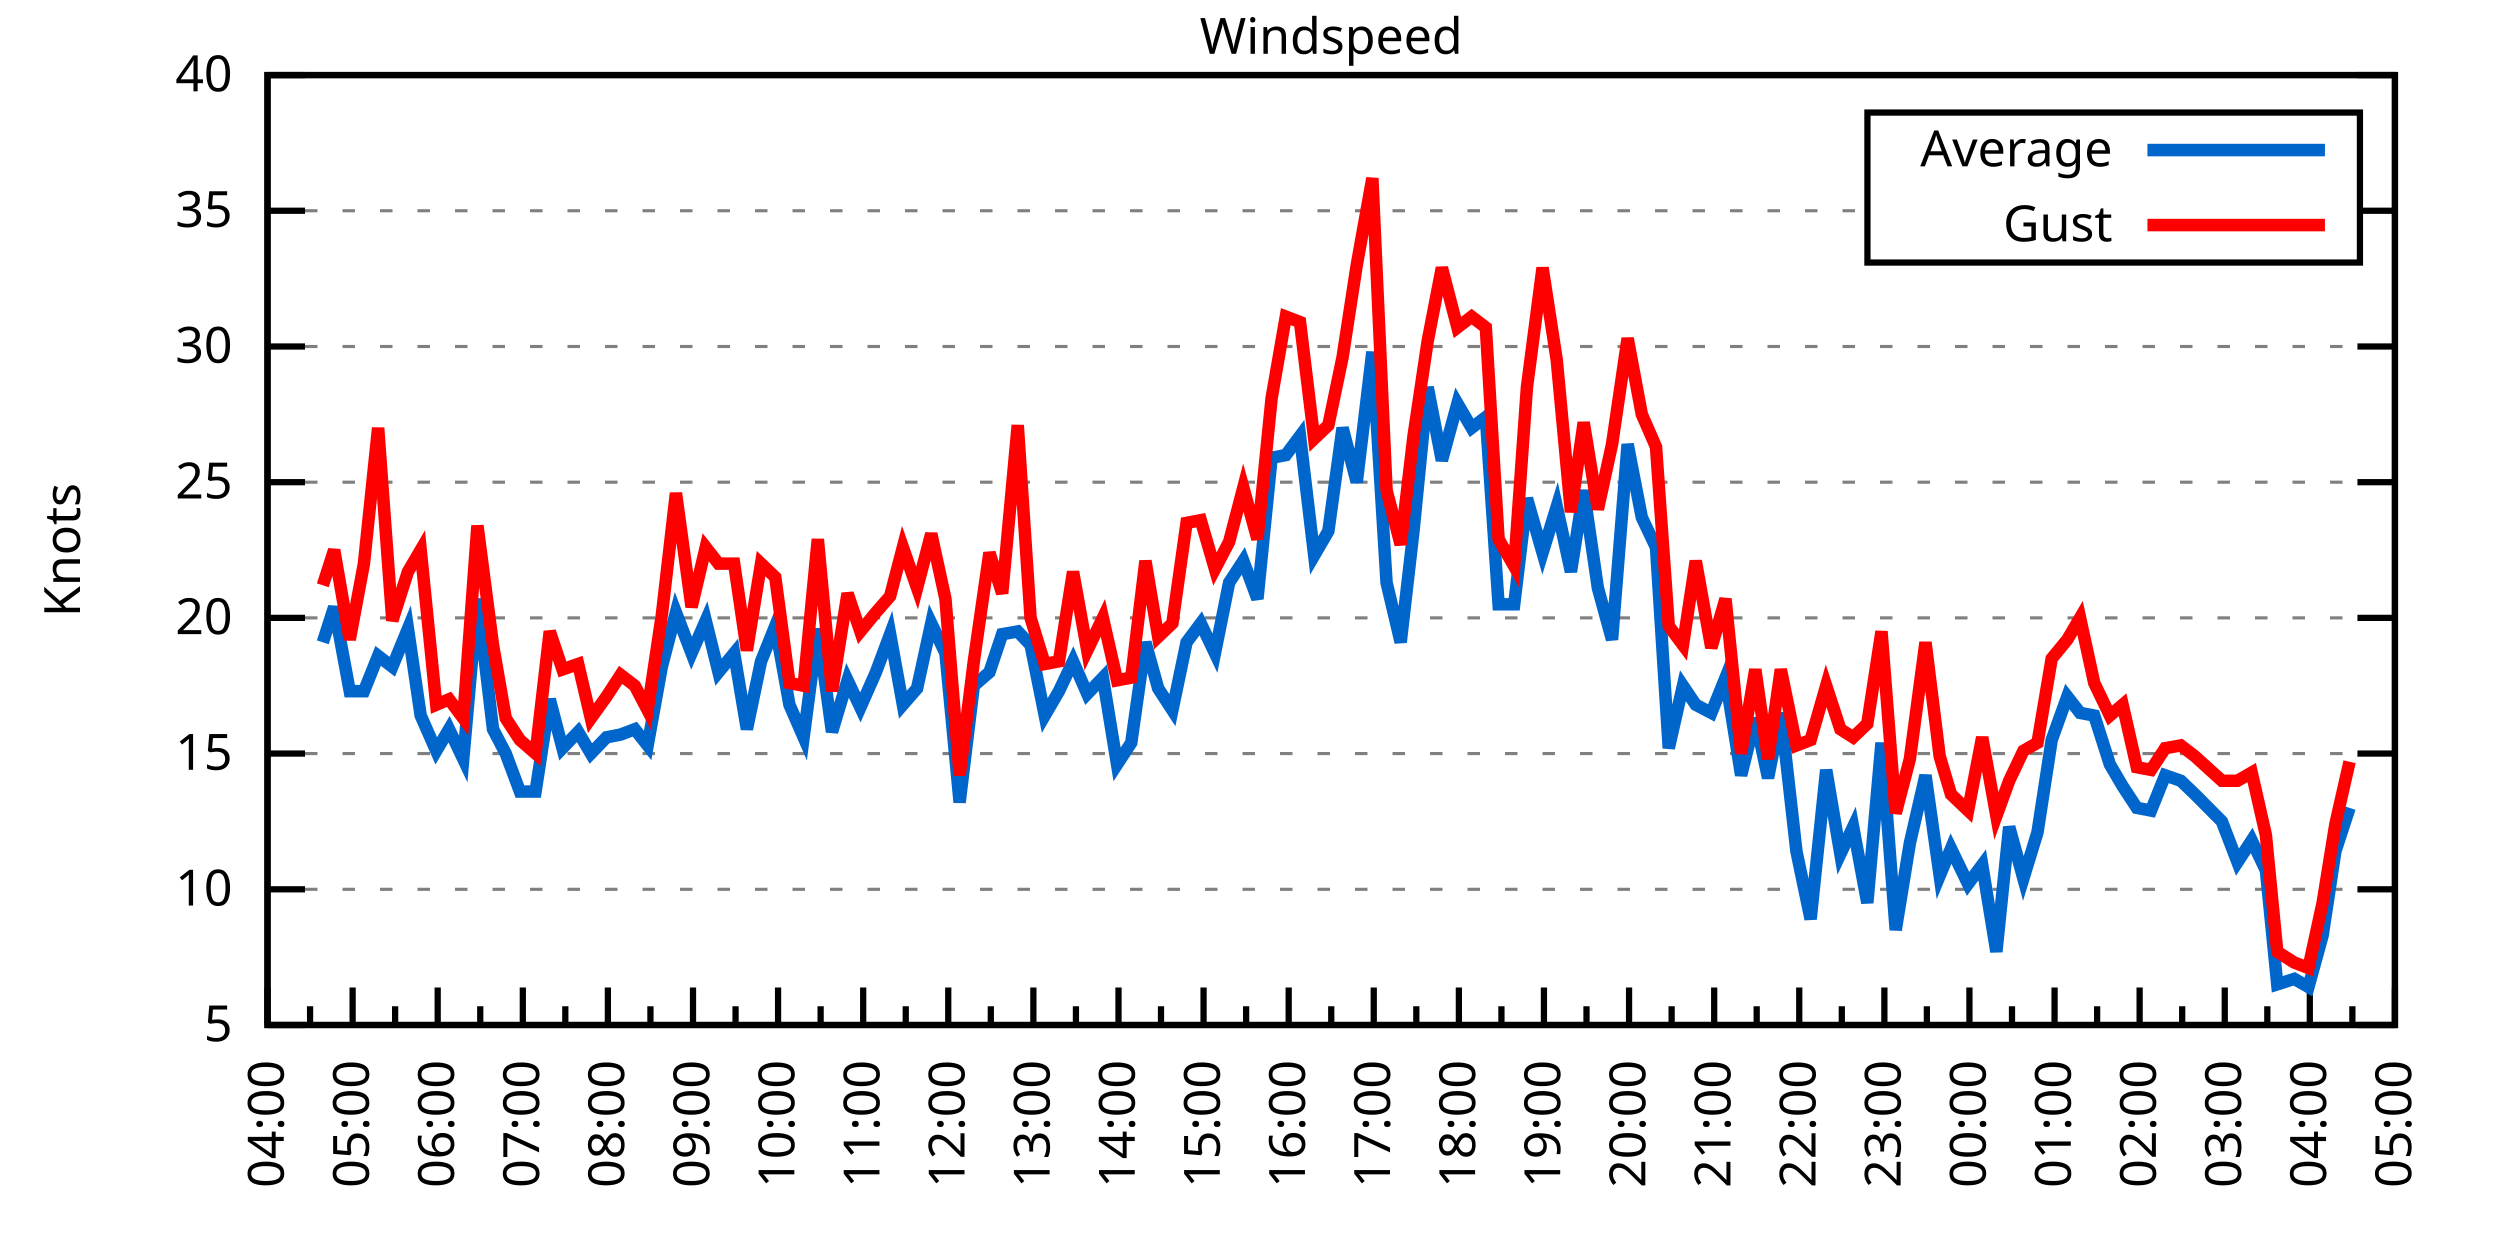
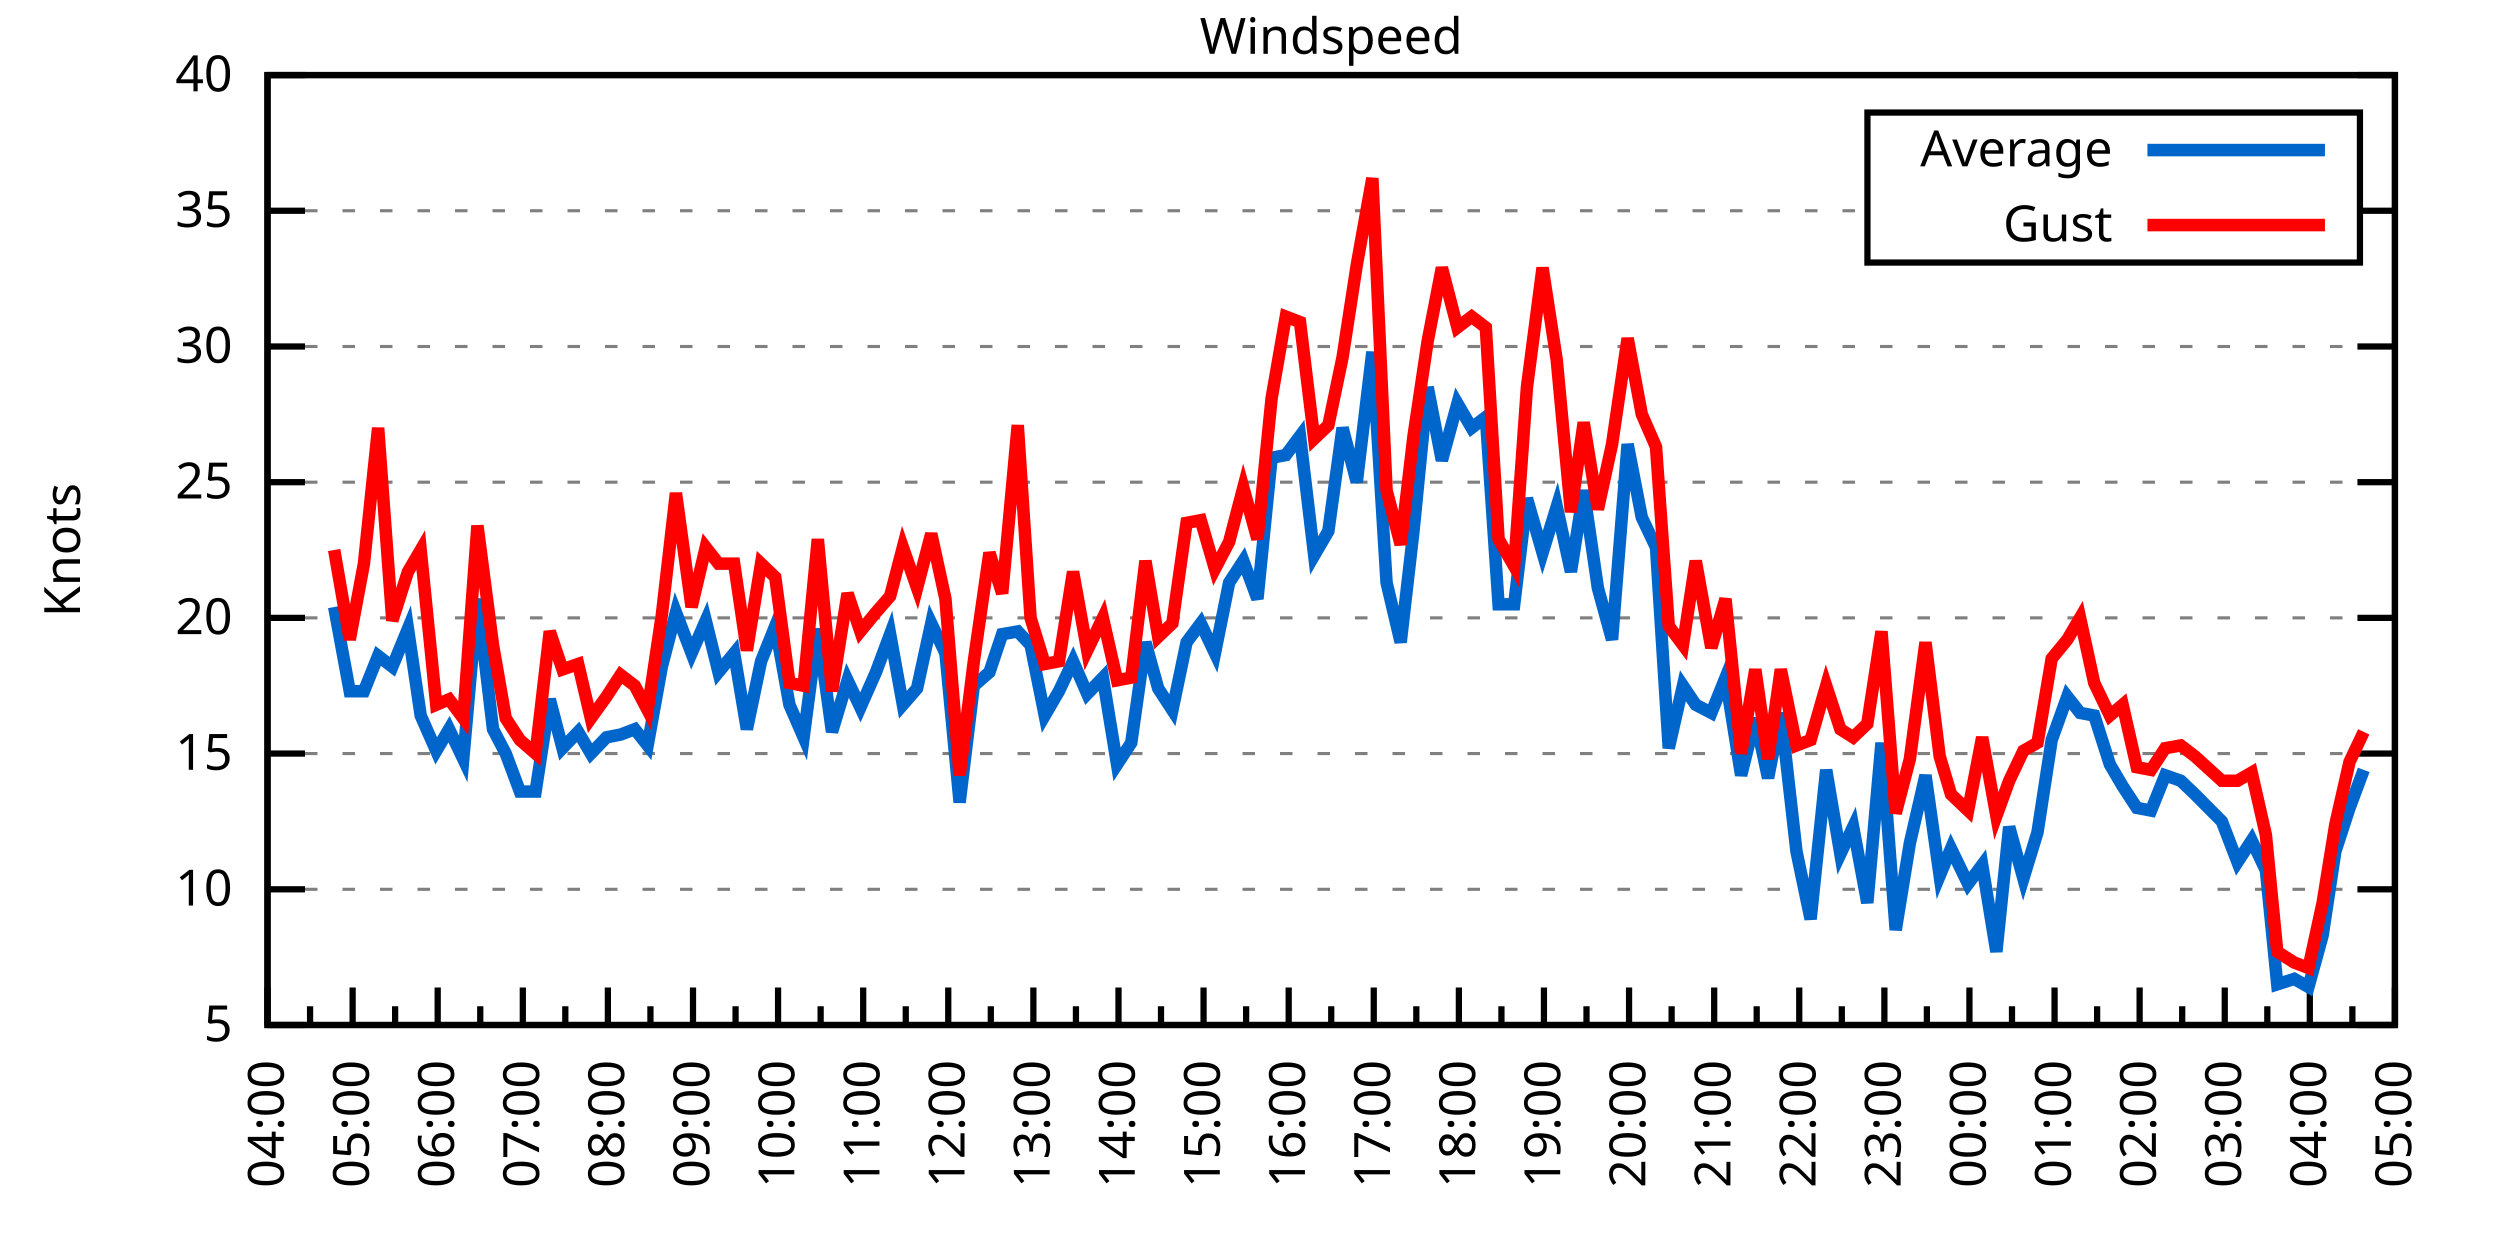
<svg xmlns="http://www.w3.org/2000/svg" xmlns:xlink="http://www.w3.org/1999/xlink" width="400" height="200" viewBox="0 0 400 200">
  <g id="gnuplot_canvas">
    <rect x="0" y="0" width="400" height="200" fill="none" />
    <defs>
      <circle id="gpDot" r="0.5" stroke-width="0.5" stroke="currentColor" />
      <path id="gpPt0" stroke-width="0.333" stroke="currentColor" d="M-1,0 h2 M0,-1 v2" />
      <path id="gpPt1" stroke-width="0.333" stroke="currentColor" d="M-1,-1 L1,1 M1,-1 L-1,1" />
      <path id="gpPt2" stroke-width="0.333" stroke="currentColor" d="M-1,0 L1,0 M0,-1 L0,1 M-1,-1 L1,1 M-1,1 L1,-1" />
      <rect id="gpPt3" stroke-width="0.333" stroke="currentColor" x="-1" y="-1" width="2" height="2" />
      <rect id="gpPt4" stroke-width="0.333" stroke="currentColor" fill="currentColor" x="-1" y="-1" width="2" height="2" />
      <circle id="gpPt5" stroke-width="0.333" stroke="currentColor" cx="0" cy="0" r="1" />
      <use xlink:href="#gpPt5" id="gpPt6" fill="currentColor" stroke="none" />
      <path id="gpPt7" stroke-width="0.333" stroke="currentColor" d="M0,-1.33 L-1.33,0.67 L1.33,0.67 z" />
      <use xlink:href="#gpPt7" id="gpPt8" fill="currentColor" stroke="none" />
      <use xlink:href="#gpPt7" id="gpPt9" stroke="currentColor" transform="rotate(180)" />
      <use xlink:href="#gpPt9" id="gpPt10" fill="currentColor" stroke="none" />
      <use xlink:href="#gpPt3" id="gpPt11" stroke="currentColor" transform="rotate(45)" />
      <use xlink:href="#gpPt11" id="gpPt12" fill="currentColor" stroke="none" />
      <path id="gpPt13" stroke-width="0.333" stroke="currentColor" d="M0,1.330 L1.265,0.411 L0.782,-1.067 L-0.782,-1.076 L-1.265,0.411 z" />
      <use xlink:href="#gpPt13" id="gpPt14" fill="currentColor" stroke="none" />
      <filter id="textbox" filterUnits="objectBoundingBox" x="0" y="0" height="1" width="1">
        <feFlood flood-color="white" flood-opacity="1" result="bgnd" />
        <feComposite in="SourceGraphic" in2="bgnd" operator="atop" />
      </filter>
      <filter id="greybox" filterUnits="objectBoundingBox" x="0" y="0" height="1" width="1">
        <feFlood flood-color="lightgrey" flood-opacity="1" result="grey" />
        <feComposite in="SourceGraphic" in2="grey" operator="atop" />
      </filter>
    </defs>
    <g fill="none" color="white" stroke="currentColor" stroke-width="1.00" stroke-linecap="butt" stroke-linejoin="miter">
</g>
    <g fill="none" color="black" stroke="currentColor" stroke-width="1.00" stroke-linecap="butt" stroke-linejoin="miter">
      <g stroke="none" shape-rendering="crispEdges">
        <polygon fill="rgb(255, 255, 255)" points="42.80,164.00 383.18,164.00 383.18,12.02 42.80,12.02 " />
      </g>
    </g>
    <g fill="none" color="black" stroke="currentColor" stroke-width="1.00" stroke-linecap="butt" stroke-linejoin="miter">
</g>
    <g fill="none" color="black" stroke="black" stroke-width="0.50" stroke-linecap="butt" stroke-linejoin="miter">
</g>
    <g fill="none" color="gray" stroke="currentColor" stroke-width="0.50" stroke-linecap="butt" stroke-linejoin="miter">
      <path stroke="gray" stroke-dasharray="2,4" class="gridline" d="M42.80,164.00 L383.19,164.00  " />
    </g>
    <g fill="none" color="gray" stroke="gray" stroke-width="1.00" stroke-linecap="butt" stroke-linejoin="miter">
</g>
    <g fill="none" color="black" stroke="currentColor" stroke-width="1.00" stroke-linecap="butt" stroke-linejoin="miter">
      <path stroke="black" d="M42.80,164.00 L48.80,164.00 M383.19,164.00 L377.19,164.00  " />
      <g transform="translate(37.20,166.60)" stroke="none" fill="black" font-family="Sans" font-size="8.00" text-anchor="end">
        <text>
          <tspan font-family="Sans"> 5</tspan>
        </text>
      </g>
    </g>
    <g fill="none" color="black" stroke="currentColor" stroke-width="1.00" stroke-linecap="butt" stroke-linejoin="miter">
</g>
    <g fill="none" color="black" stroke="black" stroke-width="0.50" stroke-linecap="butt" stroke-linejoin="miter">
</g>
    <g fill="none" color="gray" stroke="currentColor" stroke-width="0.50" stroke-linecap="butt" stroke-linejoin="miter">
      <path stroke="gray" stroke-dasharray="2,4" class="gridline" d="M42.80,142.29 L383.19,142.29  " />
    </g>
    <g fill="none" color="gray" stroke="gray" stroke-width="1.00" stroke-linecap="butt" stroke-linejoin="miter">
</g>
    <g fill="none" color="black" stroke="currentColor" stroke-width="1.00" stroke-linecap="butt" stroke-linejoin="miter">
      <path stroke="black" d="M42.80,142.29 L48.80,142.29 M383.19,142.29 L377.19,142.29  " />
      <g transform="translate(37.20,144.89)" stroke="none" fill="black" font-family="Sans" font-size="8.00" text-anchor="end">
        <text>
          <tspan font-family="Sans"> 10</tspan>
        </text>
      </g>
    </g>
    <g fill="none" color="black" stroke="currentColor" stroke-width="1.00" stroke-linecap="butt" stroke-linejoin="miter">
</g>
    <g fill="none" color="black" stroke="black" stroke-width="0.50" stroke-linecap="butt" stroke-linejoin="miter">
</g>
    <g fill="none" color="gray" stroke="currentColor" stroke-width="0.50" stroke-linecap="butt" stroke-linejoin="miter">
      <path stroke="gray" stroke-dasharray="2,4" class="gridline" d="M42.80,120.57 L383.19,120.57  " />
    </g>
    <g fill="none" color="gray" stroke="gray" stroke-width="1.00" stroke-linecap="butt" stroke-linejoin="miter">
</g>
    <g fill="none" color="black" stroke="currentColor" stroke-width="1.00" stroke-linecap="butt" stroke-linejoin="miter">
      <path stroke="black" d="M42.80,120.57 L48.80,120.57 M383.19,120.57 L377.19,120.57  " />
      <g transform="translate(37.20,123.17)" stroke="none" fill="black" font-family="Sans" font-size="8.00" text-anchor="end">
        <text>
          <tspan font-family="Sans"> 15</tspan>
        </text>
      </g>
    </g>
    <g fill="none" color="black" stroke="currentColor" stroke-width="1.00" stroke-linecap="butt" stroke-linejoin="miter">
</g>
    <g fill="none" color="black" stroke="black" stroke-width="0.50" stroke-linecap="butt" stroke-linejoin="miter">
</g>
    <g fill="none" color="gray" stroke="currentColor" stroke-width="0.50" stroke-linecap="butt" stroke-linejoin="miter">
      <path stroke="gray" stroke-dasharray="2,4" class="gridline" d="M42.80,98.86 L383.19,98.86  " />
    </g>
    <g fill="none" color="gray" stroke="gray" stroke-width="1.00" stroke-linecap="butt" stroke-linejoin="miter">
</g>
    <g fill="none" color="black" stroke="currentColor" stroke-width="1.00" stroke-linecap="butt" stroke-linejoin="miter">
      <path stroke="black" d="M42.80,98.86 L48.80,98.86 M383.19,98.86 L377.19,98.86  " />
      <g transform="translate(37.20,101.46)" stroke="none" fill="black" font-family="Sans" font-size="8.00" text-anchor="end">
        <text>
          <tspan font-family="Sans"> 20</tspan>
        </text>
      </g>
    </g>
    <g fill="none" color="black" stroke="currentColor" stroke-width="1.00" stroke-linecap="butt" stroke-linejoin="miter">
</g>
    <g fill="none" color="black" stroke="black" stroke-width="0.50" stroke-linecap="butt" stroke-linejoin="miter">
</g>
    <g fill="none" color="gray" stroke="currentColor" stroke-width="0.50" stroke-linecap="butt" stroke-linejoin="miter">
      <path stroke="gray" stroke-dasharray="2,4" class="gridline" d="M42.80,77.15 L383.19,77.15  " />
    </g>
    <g fill="none" color="gray" stroke="gray" stroke-width="1.00" stroke-linecap="butt" stroke-linejoin="miter">
</g>
    <g fill="none" color="black" stroke="currentColor" stroke-width="1.00" stroke-linecap="butt" stroke-linejoin="miter">
      <path stroke="black" d="M42.80,77.15 L48.80,77.15 M383.19,77.15 L377.19,77.15  " />
      <g transform="translate(37.20,79.75)" stroke="none" fill="black" font-family="Sans" font-size="8.00" text-anchor="end">
        <text>
          <tspan font-family="Sans"> 25</tspan>
        </text>
      </g>
    </g>
    <g fill="none" color="black" stroke="currentColor" stroke-width="1.00" stroke-linecap="butt" stroke-linejoin="miter">
</g>
    <g fill="none" color="black" stroke="black" stroke-width="0.50" stroke-linecap="butt" stroke-linejoin="miter">
</g>
    <g fill="none" color="gray" stroke="currentColor" stroke-width="0.50" stroke-linecap="butt" stroke-linejoin="miter">
      <path stroke="gray" stroke-dasharray="2,4" class="gridline" d="M42.80,55.44 L383.19,55.44  " />
    </g>
    <g fill="none" color="gray" stroke="gray" stroke-width="1.00" stroke-linecap="butt" stroke-linejoin="miter">
</g>
    <g fill="none" color="black" stroke="currentColor" stroke-width="1.00" stroke-linecap="butt" stroke-linejoin="miter">
      <path stroke="black" d="M42.80,55.44 L48.80,55.44 M383.19,55.44 L377.19,55.44  " />
      <g transform="translate(37.20,58.04)" stroke="none" fill="black" font-family="Sans" font-size="8.00" text-anchor="end">
        <text>
          <tspan font-family="Sans"> 30</tspan>
        </text>
      </g>
    </g>
    <g fill="none" color="black" stroke="currentColor" stroke-width="1.00" stroke-linecap="butt" stroke-linejoin="miter">
</g>
    <g fill="none" color="black" stroke="black" stroke-width="0.50" stroke-linecap="butt" stroke-linejoin="miter">
</g>
    <g fill="none" color="gray" stroke="currentColor" stroke-width="0.50" stroke-linecap="butt" stroke-linejoin="miter">
      <path stroke="gray" stroke-dasharray="2,4" class="gridline" d="M42.80,33.72 L298.79,33.72 M377.59,33.72 L383.19,33.72  " />
    </g>
    <g fill="none" color="gray" stroke="gray" stroke-width="1.00" stroke-linecap="butt" stroke-linejoin="miter">
</g>
    <g fill="none" color="black" stroke="currentColor" stroke-width="1.00" stroke-linecap="butt" stroke-linejoin="miter">
      <path stroke="black" d="M42.80,33.72 L48.80,33.72 M383.19,33.72 L377.19,33.72  " />
      <g transform="translate(37.20,36.32)" stroke="none" fill="black" font-family="Sans" font-size="8.00" text-anchor="end">
        <text>
          <tspan font-family="Sans"> 35</tspan>
        </text>
      </g>
    </g>
    <g fill="none" color="black" stroke="currentColor" stroke-width="1.00" stroke-linecap="butt" stroke-linejoin="miter">
</g>
    <g fill="none" color="black" stroke="black" stroke-width="0.50" stroke-linecap="butt" stroke-linejoin="miter">
</g>
    <g fill="none" color="gray" stroke="currentColor" stroke-width="0.50" stroke-linecap="butt" stroke-linejoin="miter">
      <path stroke="gray" stroke-dasharray="2,4" class="gridline" d="M42.80,12.01 L383.19,12.01  " />
    </g>
    <g fill="none" color="gray" stroke="gray" stroke-width="1.00" stroke-linecap="butt" stroke-linejoin="miter">
</g>
    <g fill="none" color="black" stroke="currentColor" stroke-width="1.00" stroke-linecap="butt" stroke-linejoin="miter">
      <path stroke="black" d="M42.80,12.01 L48.80,12.01 M383.19,12.01 L377.19,12.01  " />
      <g transform="translate(37.20,14.61)" stroke="none" fill="black" font-family="Sans" font-size="8.00" text-anchor="end">
        <text>
          <tspan font-family="Sans"> 40</tspan>
        </text>
      </g>
    </g>
    <g fill="none" color="black" stroke="currentColor" stroke-width="1.00" stroke-linecap="butt" stroke-linejoin="miter">
      <path stroke="black" d="M42.80,164.00 L42.80,158.00  " />
      <g transform="translate(45.40,169.60) rotate(270)" stroke="none" fill="black" font-family="Sans" font-size="8.00" text-anchor="end">
        <text>
          <tspan font-family="Sans">04:00</tspan>
        </text>
      </g>
    </g>
    <g fill="none" color="black" stroke="currentColor" stroke-width="1.00" stroke-linecap="butt" stroke-linejoin="miter">
      <path stroke="black" d="M49.61,164.00 L49.61,161.00 M56.42,164.00 L56.42,158.00  " />
      <g transform="translate(59.02,169.60) rotate(270)" stroke="none" fill="black" font-family="Sans" font-size="8.00" text-anchor="end">
        <text>
          <tspan font-family="Sans">05:00</tspan>
        </text>
      </g>
    </g>
    <g fill="none" color="black" stroke="currentColor" stroke-width="1.00" stroke-linecap="butt" stroke-linejoin="miter">
      <path stroke="black" d="M63.22,164.00 L63.22,161.00 M70.03,164.00 L70.03,158.00  " />
      <g transform="translate(72.63,169.60) rotate(270)" stroke="none" fill="black" font-family="Sans" font-size="8.00" text-anchor="end">
        <text>
          <tspan font-family="Sans">06:00</tspan>
        </text>
      </g>
    </g>
    <g fill="none" color="black" stroke="currentColor" stroke-width="1.00" stroke-linecap="butt" stroke-linejoin="miter">
      <path stroke="black" d="M76.84,164.00 L76.84,161.00 M83.65,164.00 L83.65,158.00  " />
      <g transform="translate(86.25,169.60) rotate(270)" stroke="none" fill="black" font-family="Sans" font-size="8.00" text-anchor="end">
        <text>
          <tspan font-family="Sans">07:00</tspan>
        </text>
      </g>
    </g>
    <g fill="none" color="black" stroke="currentColor" stroke-width="1.00" stroke-linecap="butt" stroke-linejoin="miter">
      <path stroke="black" d="M90.45,164.00 L90.45,161.00 M97.26,164.00 L97.26,158.00  " />
      <g transform="translate(99.86,169.60) rotate(270)" stroke="none" fill="black" font-family="Sans" font-size="8.00" text-anchor="end">
        <text>
          <tspan font-family="Sans">08:00</tspan>
        </text>
      </g>
    </g>
    <g fill="none" color="black" stroke="currentColor" stroke-width="1.00" stroke-linecap="butt" stroke-linejoin="miter">
      <path stroke="black" d="M104.07,164.00 L104.07,161.00 M110.88,164.00 L110.88,158.00  " />
      <g transform="translate(113.48,169.60) rotate(270)" stroke="none" fill="black" font-family="Sans" font-size="8.00" text-anchor="end">
        <text>
          <tspan font-family="Sans">09:00</tspan>
        </text>
      </g>
    </g>
    <g fill="none" color="black" stroke="currentColor" stroke-width="1.00" stroke-linecap="butt" stroke-linejoin="miter">
      <path stroke="black" d="M117.69,164.00 L117.69,161.00 M124.49,164.00 L124.49,158.00  " />
      <g transform="translate(127.09,169.60) rotate(270)" stroke="none" fill="black" font-family="Sans" font-size="8.00" text-anchor="end">
        <text>
          <tspan font-family="Sans">10:00</tspan>
        </text>
      </g>
    </g>
    <g fill="none" color="black" stroke="currentColor" stroke-width="1.00" stroke-linecap="butt" stroke-linejoin="miter">
      <path stroke="black" d="M131.30,164.00 L131.30,161.00 M138.11,164.00 L138.11,158.00  " />
      <g transform="translate(140.71,169.60) rotate(270)" stroke="none" fill="black" font-family="Sans" font-size="8.00" text-anchor="end">
        <text>
          <tspan font-family="Sans">11:00</tspan>
        </text>
      </g>
    </g>
    <g fill="none" color="black" stroke="currentColor" stroke-width="1.00" stroke-linecap="butt" stroke-linejoin="miter">
      <path stroke="black" d="M144.92,164.00 L144.92,161.00 M151.72,164.00 L151.72,158.00  " />
      <g transform="translate(154.32,169.60) rotate(270)" stroke="none" fill="black" font-family="Sans" font-size="8.00" text-anchor="end">
        <text>
          <tspan font-family="Sans">12:00</tspan>
        </text>
      </g>
    </g>
    <g fill="none" color="black" stroke="currentColor" stroke-width="1.00" stroke-linecap="butt" stroke-linejoin="miter">
      <path stroke="black" d="M158.53,164.00 L158.53,161.00 M165.34,164.00 L165.34,158.00  " />
      <g transform="translate(167.94,169.60) rotate(270)" stroke="none" fill="black" font-family="Sans" font-size="8.00" text-anchor="end">
        <text>
          <tspan font-family="Sans">13:00</tspan>
        </text>
      </g>
    </g>
    <g fill="none" color="black" stroke="currentColor" stroke-width="1.00" stroke-linecap="butt" stroke-linejoin="miter">
      <path stroke="black" d="M172.15,164.00 L172.15,161.00 M178.96,164.00 L178.96,158.00  " />
      <g transform="translate(181.56,169.60) rotate(270)" stroke="none" fill="black" font-family="Sans" font-size="8.00" text-anchor="end">
        <text>
          <tspan font-family="Sans">14:00</tspan>
        </text>
      </g>
    </g>
    <g fill="none" color="black" stroke="currentColor" stroke-width="1.00" stroke-linecap="butt" stroke-linejoin="miter">
      <path stroke="black" d="M185.76,164.00 L185.76,161.00 M192.57,164.00 L192.57,158.00  " />
      <g transform="translate(195.17,169.60) rotate(270)" stroke="none" fill="black" font-family="Sans" font-size="8.00" text-anchor="end">
        <text>
          <tspan font-family="Sans">15:00</tspan>
        </text>
      </g>
    </g>
    <g fill="none" color="black" stroke="currentColor" stroke-width="1.00" stroke-linecap="butt" stroke-linejoin="miter">
      <path stroke="black" d="M199.38,164.00 L199.38,161.00 M206.19,164.00 L206.19,158.00  " />
      <g transform="translate(208.79,169.60) rotate(270)" stroke="none" fill="black" font-family="Sans" font-size="8.00" text-anchor="end">
        <text>
          <tspan font-family="Sans">16:00</tspan>
        </text>
      </g>
    </g>
    <g fill="none" color="black" stroke="currentColor" stroke-width="1.00" stroke-linecap="butt" stroke-linejoin="miter">
      <path stroke="black" d="M213.00,164.00 L213.00,161.00 M219.80,164.00 L219.80,158.00  " />
      <g transform="translate(222.40,169.60) rotate(270)" stroke="none" fill="black" font-family="Sans" font-size="8.00" text-anchor="end">
        <text>
          <tspan font-family="Sans">17:00</tspan>
        </text>
      </g>
    </g>
    <g fill="none" color="black" stroke="currentColor" stroke-width="1.00" stroke-linecap="butt" stroke-linejoin="miter">
      <path stroke="black" d="M226.61,164.00 L226.61,161.00 M233.42,164.00 L233.42,158.00  " />
      <g transform="translate(236.02,169.60) rotate(270)" stroke="none" fill="black" font-family="Sans" font-size="8.00" text-anchor="end">
        <text>
          <tspan font-family="Sans">18:00</tspan>
        </text>
      </g>
    </g>
    <g fill="none" color="black" stroke="currentColor" stroke-width="1.00" stroke-linecap="butt" stroke-linejoin="miter">
      <path stroke="black" d="M240.23,164.00 L240.23,161.00 M247.03,164.00 L247.03,158.00  " />
      <g transform="translate(249.63,169.60) rotate(270)" stroke="none" fill="black" font-family="Sans" font-size="8.00" text-anchor="end">
        <text>
          <tspan font-family="Sans">19:00</tspan>
        </text>
      </g>
    </g>
    <g fill="none" color="black" stroke="currentColor" stroke-width="1.00" stroke-linecap="butt" stroke-linejoin="miter">
      <path stroke="black" d="M253.84,164.00 L253.84,161.00 M260.65,164.00 L260.65,158.00  " />
      <g transform="translate(263.25,169.60) rotate(270)" stroke="none" fill="black" font-family="Sans" font-size="8.00" text-anchor="end">
        <text>
          <tspan font-family="Sans">20:00</tspan>
        </text>
      </g>
    </g>
    <g fill="none" color="black" stroke="currentColor" stroke-width="1.00" stroke-linecap="butt" stroke-linejoin="miter">
      <path stroke="black" d="M267.46,164.00 L267.46,161.00 M274.27,164.00 L274.27,158.00  " />
      <g transform="translate(276.87,169.60) rotate(270)" stroke="none" fill="black" font-family="Sans" font-size="8.00" text-anchor="end">
        <text>
          <tspan font-family="Sans">21:00</tspan>
        </text>
      </g>
    </g>
    <g fill="none" color="black" stroke="currentColor" stroke-width="1.00" stroke-linecap="butt" stroke-linejoin="miter">
      <path stroke="black" d="M281.07,164.00 L281.07,161.00 M287.88,164.00 L287.88,158.00  " />
      <g transform="translate(290.48,169.60) rotate(270)" stroke="none" fill="black" font-family="Sans" font-size="8.00" text-anchor="end">
        <text>
          <tspan font-family="Sans">22:00</tspan>
        </text>
      </g>
    </g>
    <g fill="none" color="black" stroke="currentColor" stroke-width="1.00" stroke-linecap="butt" stroke-linejoin="miter">
      <path stroke="black" d="M294.69,164.00 L294.69,161.00 M301.50,164.00 L301.50,158.00  " />
      <g transform="translate(304.10,169.60) rotate(270)" stroke="none" fill="black" font-family="Sans" font-size="8.00" text-anchor="end">
        <text>
          <tspan font-family="Sans">23:00</tspan>
        </text>
      </g>
    </g>
    <g fill="none" color="black" stroke="currentColor" stroke-width="1.00" stroke-linecap="butt" stroke-linejoin="miter">
      <path stroke="black" d="M308.30,164.00 L308.30,161.00 M315.11,164.00 L315.11,158.00  " />
      <g transform="translate(317.71,169.60) rotate(270)" stroke="none" fill="black" font-family="Sans" font-size="8.00" text-anchor="end">
        <text>
          <tspan font-family="Sans">00:00</tspan>
        </text>
      </g>
    </g>
    <g fill="none" color="black" stroke="currentColor" stroke-width="1.00" stroke-linecap="butt" stroke-linejoin="miter">
      <path stroke="black" d="M321.92,164.00 L321.92,161.00 M328.73,164.00 L328.73,158.00  " />
      <g transform="translate(331.33,169.60) rotate(270)" stroke="none" fill="black" font-family="Sans" font-size="8.00" text-anchor="end">
        <text>
          <tspan font-family="Sans">01:00</tspan>
        </text>
      </g>
    </g>
    <g fill="none" color="black" stroke="currentColor" stroke-width="1.00" stroke-linecap="butt" stroke-linejoin="miter">
      <path stroke="black" d="M335.54,164.00 L335.54,161.00 M342.34,164.00 L342.34,158.00  " />
      <g transform="translate(344.94,169.60) rotate(270)" stroke="none" fill="black" font-family="Sans" font-size="8.00" text-anchor="end">
        <text>
          <tspan font-family="Sans">02:00</tspan>
        </text>
      </g>
    </g>
    <g fill="none" color="black" stroke="currentColor" stroke-width="1.00" stroke-linecap="butt" stroke-linejoin="miter">
      <path stroke="black" d="M349.15,164.00 L349.15,161.00 M355.96,164.00 L355.96,158.00  " />
      <g transform="translate(358.56,169.60) rotate(270)" stroke="none" fill="black" font-family="Sans" font-size="8.00" text-anchor="end">
        <text>
          <tspan font-family="Sans">03:00</tspan>
        </text>
      </g>
    </g>
    <g fill="none" color="black" stroke="currentColor" stroke-width="1.00" stroke-linecap="butt" stroke-linejoin="miter">
      <path stroke="black" d="M362.77,164.00 L362.77,161.00 M369.57,164.00 L369.57,158.00  " />
      <g transform="translate(372.17,169.60) rotate(270)" stroke="none" fill="black" font-family="Sans" font-size="8.00" text-anchor="end">
        <text>
          <tspan font-family="Sans">04:00</tspan>
        </text>
      </g>
    </g>
    <g fill="none" color="black" stroke="currentColor" stroke-width="1.00" stroke-linecap="butt" stroke-linejoin="miter">
      <path stroke="black" d="M376.38,164.00 L376.38,161.00 M383.19,164.00 L383.19,158.00  " />
      <g transform="translate(385.79,169.60) rotate(270)" stroke="none" fill="black" font-family="Sans" font-size="8.00" text-anchor="end">
        <text>
          <tspan font-family="Sans">05:00</tspan>
        </text>
      </g>
    </g>
    <g fill="none" color="black" stroke="currentColor" stroke-width="1.00" stroke-linecap="butt" stroke-linejoin="miter">
</g>
    <g fill="none" color="black" stroke="currentColor" stroke-width="1.00" stroke-linecap="butt" stroke-linejoin="miter">
      <path stroke="black" d="M42.80,12.01 L42.80,164.00 L383.19,164.00 L383.19,12.01 L42.80,12.01 Z  " />
    </g>
    <g fill="none" color="black" stroke="currentColor" stroke-width="1.00" stroke-linecap="butt" stroke-linejoin="miter">
      <g transform="translate(12.80,88.01) rotate(270)" stroke="none" fill="black" font-family="Sans" font-size="8.00" text-anchor="middle">
        <text>
          <tspan font-family="Sans">Knots</tspan>
        </text>
      </g>
    </g>
    <g fill="none" color="black" stroke="currentColor" stroke-width="1.00" stroke-linecap="butt" stroke-linejoin="miter">
</g>
    <g fill="none" color="black" stroke="currentColor" stroke-width="1.00" stroke-linecap="butt" stroke-linejoin="miter">
      <path stroke="black" d="M298.79,42.01 L298.79,18.01 L377.59,18.01 L377.59,42.01 L298.79,42.01 Z  " />
    </g>
    <g id="Windspeed_plot_1">
      <g fill="none" color="white" stroke="black" stroke-width="2.00" stroke-linecap="butt" stroke-linejoin="miter">
</g>
      <g fill="none" color="black" stroke="currentColor" stroke-width="2.00" stroke-linecap="butt" stroke-linejoin="miter">
        <g transform="translate(337.99,26.61)" stroke="none" fill="black" font-family="Sans" font-size="8.00" text-anchor="end">
          <text>
            <tspan font-family="Sans">Average</tspan>
          </text>
        </g>
      </g>
      <g fill="none" color="black" stroke="currentColor" stroke-width="2.00" stroke-linecap="butt" stroke-linejoin="miter">
-         <path stroke="rgb(  0, 102, 204)" d="M343.59,24.01 L371.99,24.01 M51.65,102.77 L53.47,97.12 L55.96,110.59 L58.23,110.59 L60.50,104.94 L62.77,106.68   L65.27,100.60 L67.31,114.49 L69.80,120.14 L71.85,116.67 L74.12,121.44 L76.39,95.82 L78.88,116.67 L80.92,120.57   L83.19,126.65 L85.69,126.65 L87.96,111.89 L90.00,119.71 L92.50,117.10 L94.54,120.57 L97.04,117.97 L99.30,117.53   L101.57,116.67 L103.62,119.27 L105.89,106.68 L108.15,97.99 L110.65,104.51 L112.92,99.30 L114.96,107.55 L117.46,104.51   L119.50,116.67 L121.77,105.81 L124.04,100.16 L126.31,112.76 L128.58,117.97 L130.85,100.60 L133.12,117.10 L135.61,108.85   L137.66,113.19 L140.15,107.55 L142.42,101.47 L144.46,112.76 L146.73,110.15 L149.00,99.73 L151.27,104.51 L153.54,128.39   L155.81,109.72 L158.31,107.55 L160.35,101.47 L162.84,101.03 L164.89,103.20 L167.16,114.49 L169.43,110.59 L171.69,105.81   L173.96,111.02 L176.46,108.42 L178.73,122.31 L181.00,118.84 L183.27,102.77 L185.31,110.15 L187.58,113.63 L189.85,102.77   L192.12,99.73 L194.39,104.51 L196.66,93.22 L198.93,89.74 L201.19,95.82 L203.46,73.24 L205.73,72.81 L208.00,69.77   L210.27,88.87 L212.54,84.97 L214.81,68.46 L217.08,77.15 L219.58,56.30 L221.85,93.22 L224.11,102.77 L226.16,84.97   L228.43,61.95 L230.70,73.67 L233.19,64.56 L235.46,68.46 L237.73,66.73 L239.77,96.69 L242.27,96.69 L244.31,79.75   L246.81,88.44 L249.08,81.06 L251.35,91.48 L253.39,78.45 L255.66,94.08 L257.93,102.34 L260.42,71.07 L262.69,82.79   L264.96,87.57 L267.00,119.71 L269.27,109.72 L271.32,112.76 L273.81,114.06 L276.08,108.42 L278.58,124.05 L280.85,114.93   L282.89,124.48 L284.93,114.06 L287.43,136.21 L289.70,147.06 L292.19,123.18 L294.46,136.64 L296.50,132.30 L298.77,144.46   L301.04,118.84 L303.31,148.80 L305.58,134.90 L308.08,124.05 L310.35,140.12 L312.16,135.77 L314.89,141.42 L317.15,138.38   L319.42,152.28 L321.47,132.30 L323.74,140.55 L326.00,133.17 L328.27,118.40 L330.77,111.45 L332.81,114.06 L335.08,114.49   L337.58,122.31 L339.62,125.79 L341.89,129.26 L344.16,129.69 L346.43,124.05 L348.92,124.92 L351.19,127.09 L355.50,131.43   L358.00,137.94 L360.27,134.47 L362.54,139.25 L364.36,157.49 L367.08,156.62 L369.35,157.92 L371.62,149.67 L373.66,136.21   L375.93,129.26  " />
+         <path stroke="rgb(  0, 102, 204)" d="M343.59,24.01 L371.99,24.01 M53.47,97.12 L55.96,110.59 L58.23,110.59 L60.50,104.94 L62.77,106.68 L65.27,100.60   L67.31,114.49 L69.80,120.14 L71.85,116.67 L74.12,121.44 L76.39,95.82 L78.88,116.67 L80.92,120.57 L83.19,126.65   L85.69,126.65 L87.96,111.89 L90.00,119.71 L92.50,117.10 L94.54,120.57 L97.04,117.97 L99.30,117.53 L101.57,116.67   L103.62,119.27 L105.89,106.68 L108.15,97.99 L110.65,104.51 L112.92,99.30 L114.96,107.55 L117.46,104.51 L119.50,116.67   L121.77,105.81 L124.04,100.16 L126.31,112.76 L128.58,117.97 L130.85,100.60 L133.12,117.10 L135.61,108.85 L137.66,113.19   L140.15,107.55 L142.42,101.47 L144.46,112.76 L146.73,110.15 L149.00,99.73 L151.27,104.51 L153.54,128.39 L155.81,109.72   L158.31,107.55 L160.35,101.47 L162.84,101.03 L164.89,103.20 L167.16,114.49 L169.43,110.59 L171.69,105.81 L173.96,111.02   L176.46,108.42 L178.73,122.31 L181.00,118.84 L183.27,102.77 L185.31,110.15 L187.58,113.63 L189.85,102.77 L192.12,99.73   L194.39,104.51 L196.66,93.22 L198.93,89.74 L201.19,95.82 L203.46,73.24 L205.73,72.81 L208.00,69.77 L210.27,88.87   L212.54,84.97 L214.81,68.46 L217.08,77.15 L219.58,56.30 L221.85,93.22 L224.11,102.77 L226.16,84.97 L228.43,61.95   L230.70,73.67 L233.19,64.56 L235.46,68.46 L237.73,66.73 L239.77,96.69 L242.27,96.69 L244.31,79.75 L246.81,88.44   L249.08,81.06 L251.35,91.48 L253.39,78.45 L255.66,94.08 L257.93,102.34 L260.42,71.07 L262.69,82.79 L264.96,87.57   L267.00,119.71 L269.27,109.72 L271.32,112.76 L273.81,114.06 L276.08,108.42 L278.58,124.05 L280.85,114.93 L282.89,124.48   L284.93,114.06 L287.43,136.21 L289.70,147.06 L292.19,123.18 L294.46,136.64 L296.50,132.30 L298.77,144.46 L301.04,118.84   L303.31,148.80 L305.58,134.90 L308.08,124.05 L310.35,140.12 L312.16,135.77 L314.89,141.42 L317.15,138.38 L319.42,152.28   L321.47,132.30 L323.74,140.55 L326.00,133.17 L328.27,118.40 L330.77,111.45 L332.81,114.06 L335.08,114.49 L337.58,122.31   L339.62,125.79 L341.89,129.26 L344.16,129.69 L346.43,124.05 L348.92,124.92 L351.19,127.09 L355.50,131.43 L358.00,137.94   L360.27,134.47 L362.54,139.25 L364.36,157.49 L367.08,156.62 L369.35,157.92 L371.62,149.67 L373.66,136.21 L375.93,129.26   L378.20,123.18  " />
      </g>
    </g>
    <g id="Windspeed_plot_2">
      <g fill="none" color="black" stroke="currentColor" stroke-width="2.00" stroke-linecap="butt" stroke-linejoin="miter">
        <g transform="translate(337.99,38.61)" stroke="none" fill="black" font-family="Sans" font-size="8.00" text-anchor="end">
          <text>
            <tspan font-family="Sans">Gust</tspan>
          </text>
        </g>
      </g>
      <g fill="none" color="black" stroke="currentColor" stroke-width="2.00" stroke-linecap="butt" stroke-linejoin="miter">
-         <path stroke="rgb(255,   0,   0)" d="M343.59,36.01 L371.99,36.01 M51.65,93.65 L53.47,88.00 L55.96,102.34 L58.23,90.18 L60.50,68.46 L62.77,99.30   L65.27,91.48 L67.31,88.00 L69.80,112.76 L71.85,111.89 L74.12,114.93 L76.39,84.10 L78.88,103.20 L80.92,114.93   L83.19,118.40 L85.69,120.57 L87.96,101.03 L90.00,107.11 L92.50,106.24 L94.54,114.93 L97.04,111.45 L99.30,107.98   L101.57,109.72 L103.62,113.63 L105.89,98.43 L108.15,78.89 L110.65,97.12 L112.92,87.57 L114.96,90.18 L117.46,90.18   L119.50,104.07 L121.77,90.18 L124.04,92.35 L126.31,109.28 L128.58,109.72 L130.85,86.27 L133.12,110.59 L135.61,94.95   L137.66,101.03 L140.15,97.99 L142.42,95.39 L144.46,87.57 L146.73,94.08 L149.00,85.40 L151.27,95.82 L153.54,124.05   L155.81,105.81 L158.31,88.44 L160.35,94.95 L162.84,68.03 L164.89,98.86 L167.16,106.24 L169.43,105.81 L171.69,91.48   L173.96,104.07 L176.46,98.86 L178.73,108.85 L181.00,108.42 L183.27,89.74 L185.31,101.90 L187.58,99.73 L189.85,83.66   L192.12,83.23 L194.39,91.04 L196.66,86.70 L198.93,78.02 L201.19,86.27 L203.46,63.69 L205.73,50.66 L208.00,51.53   L210.27,70.20 L212.54,68.03 L214.81,57.17 L217.08,42.41 L219.58,28.51 L221.85,78.45 L224.11,87.14 L226.16,69.77   L228.43,54.57 L230.70,42.84 L233.19,52.40 L235.46,50.66 L237.73,52.40 L239.77,86.27 L242.27,90.61 L244.31,61.95   L246.81,42.84 L249.08,57.61 L251.35,81.93 L253.39,67.59 L255.66,81.49 L257.93,71.07 L260.42,54.13 L262.69,66.29   L264.96,71.50 L267.00,100.16 L269.27,103.20 L271.32,89.74 L273.81,103.64 L276.08,95.82 L278.58,120.57 L280.85,107.11   L282.89,121.44 L284.93,107.11 L287.43,119.27 L289.70,118.40 L292.19,109.72 L294.46,116.67 L296.50,117.97 L298.77,115.80   L301.04,101.03 L303.31,130.13 L305.58,121.44 L308.08,102.77 L310.35,121.01 L312.16,127.09 L314.89,129.69 L317.15,117.97   L319.42,130.56 L321.47,124.92 L323.74,120.14 L326.00,118.84 L328.27,105.38 L330.77,102.34 L332.81,98.86 L335.08,109.28   L337.58,114.49 L339.62,112.76 L341.89,122.75 L344.16,123.18 L346.43,119.71 L348.92,119.27 L351.19,121.01 L355.50,124.92   L358.00,124.92 L360.27,123.61 L362.54,133.60 L364.36,152.28 L367.08,154.01 L369.35,154.88 L371.62,144.46 L373.66,131.86   L375.93,121.88  " />
+         <path stroke="rgb(255,   0,   0)" d="M343.59,36.01 L371.99,36.01 M53.47,88.00 L55.96,102.34 L58.23,90.18 L60.50,68.46 L62.77,99.30 L65.27,91.48   L67.31,88.00 L69.80,112.76 L71.85,111.89 L74.12,114.93 L76.39,84.10 L78.88,103.20 L80.92,114.93 L83.19,118.40   L85.69,120.57 L87.96,101.03 L90.00,107.11 L92.50,106.24 L94.54,114.93 L97.04,111.45 L99.30,107.98 L101.57,109.72   L103.62,113.63 L105.89,98.43 L108.15,78.89 L110.65,97.12 L112.92,87.57 L114.96,90.18 L117.46,90.18 L119.50,104.07   L121.77,90.18 L124.04,92.35 L126.31,109.28 L128.58,109.72 L130.85,86.27 L133.12,110.59 L135.61,94.95 L137.66,101.03   L140.15,97.99 L142.42,95.39 L144.46,87.57 L146.73,94.08 L149.00,85.40 L151.27,95.82 L153.54,124.05 L155.81,105.81   L158.31,88.44 L160.35,94.95 L162.84,68.03 L164.89,98.86 L167.16,106.24 L169.43,105.81 L171.69,91.48 L173.96,104.07   L176.46,98.86 L178.73,108.85 L181.00,108.42 L183.27,89.74 L185.31,101.90 L187.58,99.73 L189.85,83.66 L192.12,83.23   L194.39,91.04 L196.66,86.70 L198.93,78.02 L201.19,86.27 L203.46,63.69 L205.73,50.66 L208.00,51.53 L210.27,70.20   L212.54,68.03 L214.81,57.17 L217.08,42.41 L219.58,28.51 L221.85,78.45 L224.11,87.14 L226.16,69.77 L228.43,54.57   L230.70,42.84 L233.19,52.40 L235.46,50.66 L237.73,52.40 L239.77,86.27 L242.27,90.61 L244.31,61.95 L246.81,42.84   L249.08,57.61 L251.35,81.93 L253.39,67.59 L255.66,81.49 L257.93,71.07 L260.42,54.13 L262.69,66.29 L264.96,71.50   L267.00,100.16 L269.27,103.20 L271.32,89.74 L273.81,103.64 L276.08,95.82 L278.58,120.57 L280.85,107.11 L282.89,121.44   L284.93,107.11 L287.43,119.27 L289.70,118.40 L292.19,109.72 L294.46,116.67 L296.50,117.97 L298.77,115.80 L301.04,101.03   L303.31,130.13 L305.58,121.44 L308.08,102.77 L310.35,121.01 L312.16,127.09 L314.89,129.69 L317.15,117.97 L319.42,130.56   L321.47,124.92 L323.74,120.14 L326.00,118.84 L328.27,105.38 L330.77,102.34 L332.81,98.86 L335.08,109.28 L337.58,114.49   L339.62,112.76 L341.89,122.75 L344.16,123.18 L346.43,119.71 L348.92,119.27 L351.19,121.01 L355.50,124.92 L358.00,124.92   L360.27,123.61 L362.54,133.60 L364.36,152.28 L367.08,154.01 L369.35,154.88 L371.62,144.46 L373.66,131.86 L375.93,121.88   L378.20,117.10  " />
      </g>
    </g>
    <g fill="none" color="black" stroke="currentColor" stroke-width="2.00" stroke-linecap="butt" stroke-linejoin="miter">
</g>
    <g fill="none" color="black" stroke="black" stroke-width="1.00" stroke-linecap="butt" stroke-linejoin="miter">
</g>
    <g fill="none" color="black" stroke="currentColor" stroke-width="1.00" stroke-linecap="butt" stroke-linejoin="miter">
      <path stroke="black" d="M42.80,12.01 L42.80,164.00 L383.19,164.00 L383.19,12.01 L42.80,12.01 Z  " />
    </g>
    <g fill="none" color="black" stroke="currentColor" stroke-width="1.00" stroke-linecap="butt" stroke-linejoin="miter">
      <g transform="translate(212.99,8.61)" stroke="none" fill="black" font-family="Sans" font-size="8.00" text-anchor="middle">
        <text>
          <tspan font-family="Sans">Windspeed</tspan>
        </text>
      </g>
    </g>
    <g fill="none" color="black" stroke="currentColor" stroke-width="1.00" stroke-linecap="butt" stroke-linejoin="miter">
</g>
  </g>
</svg>
